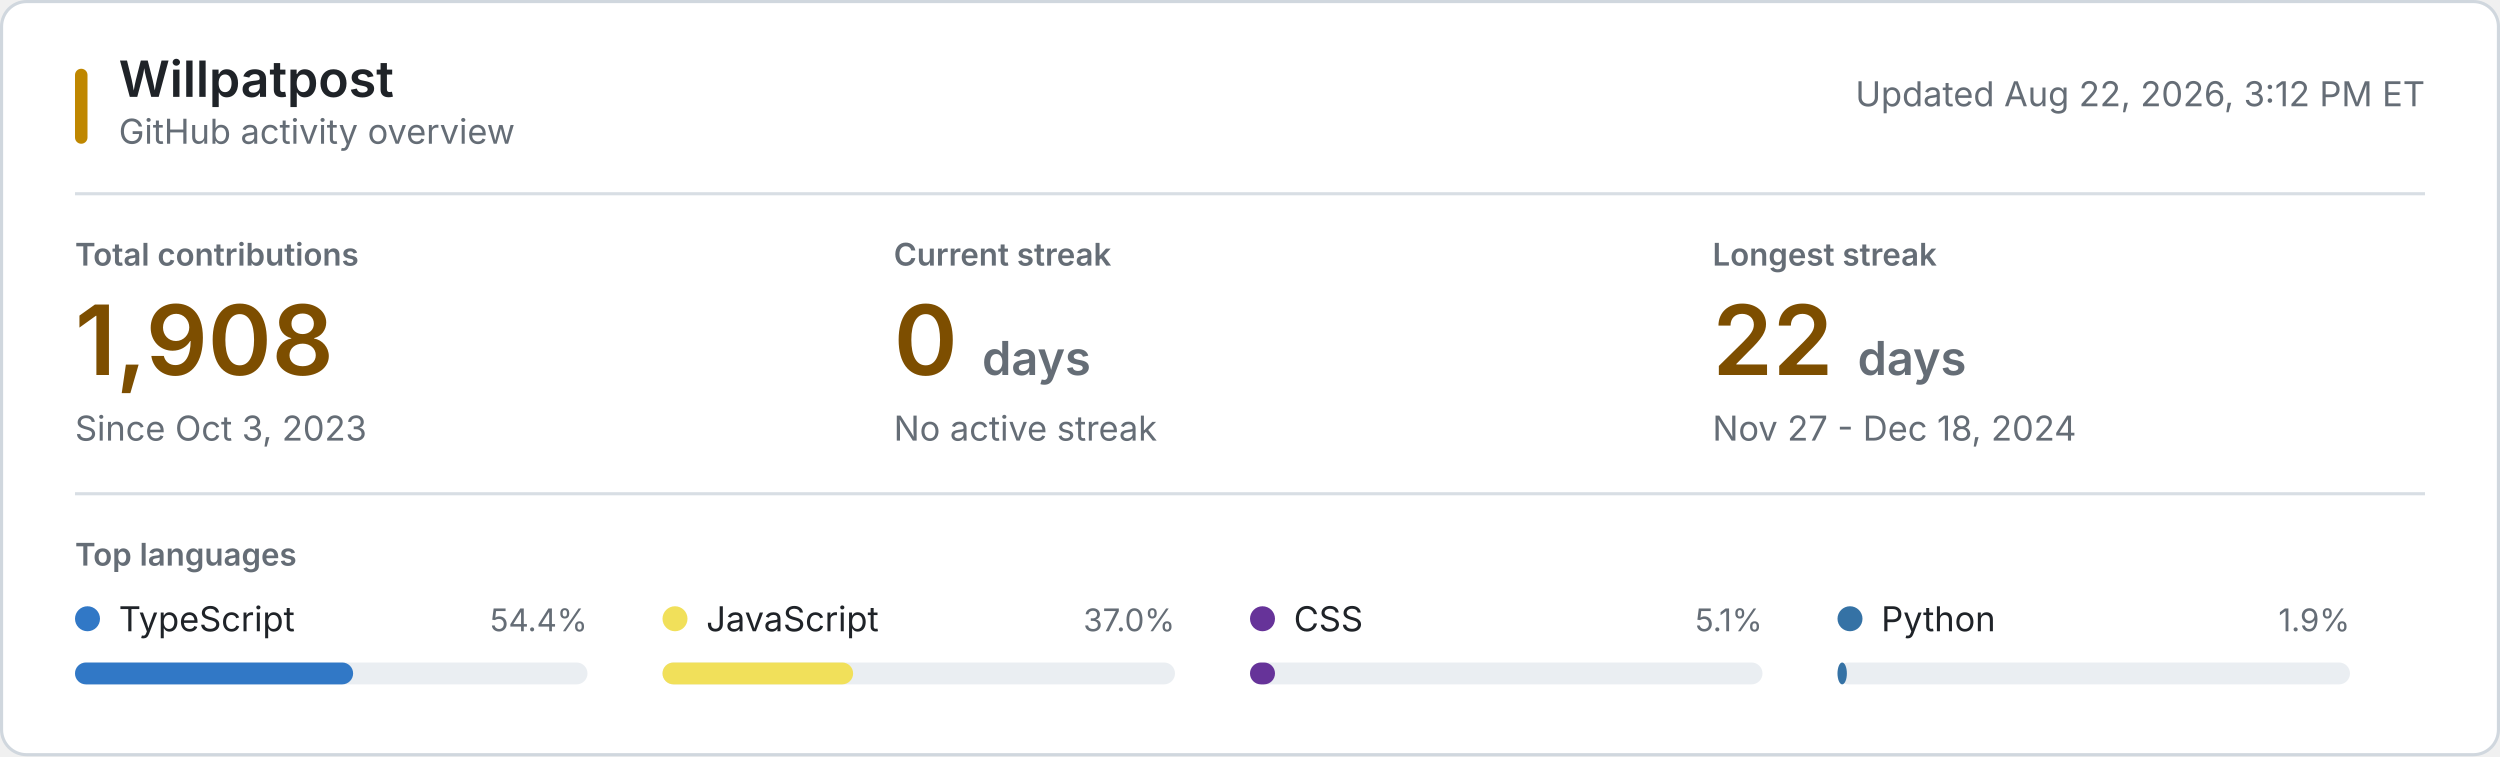
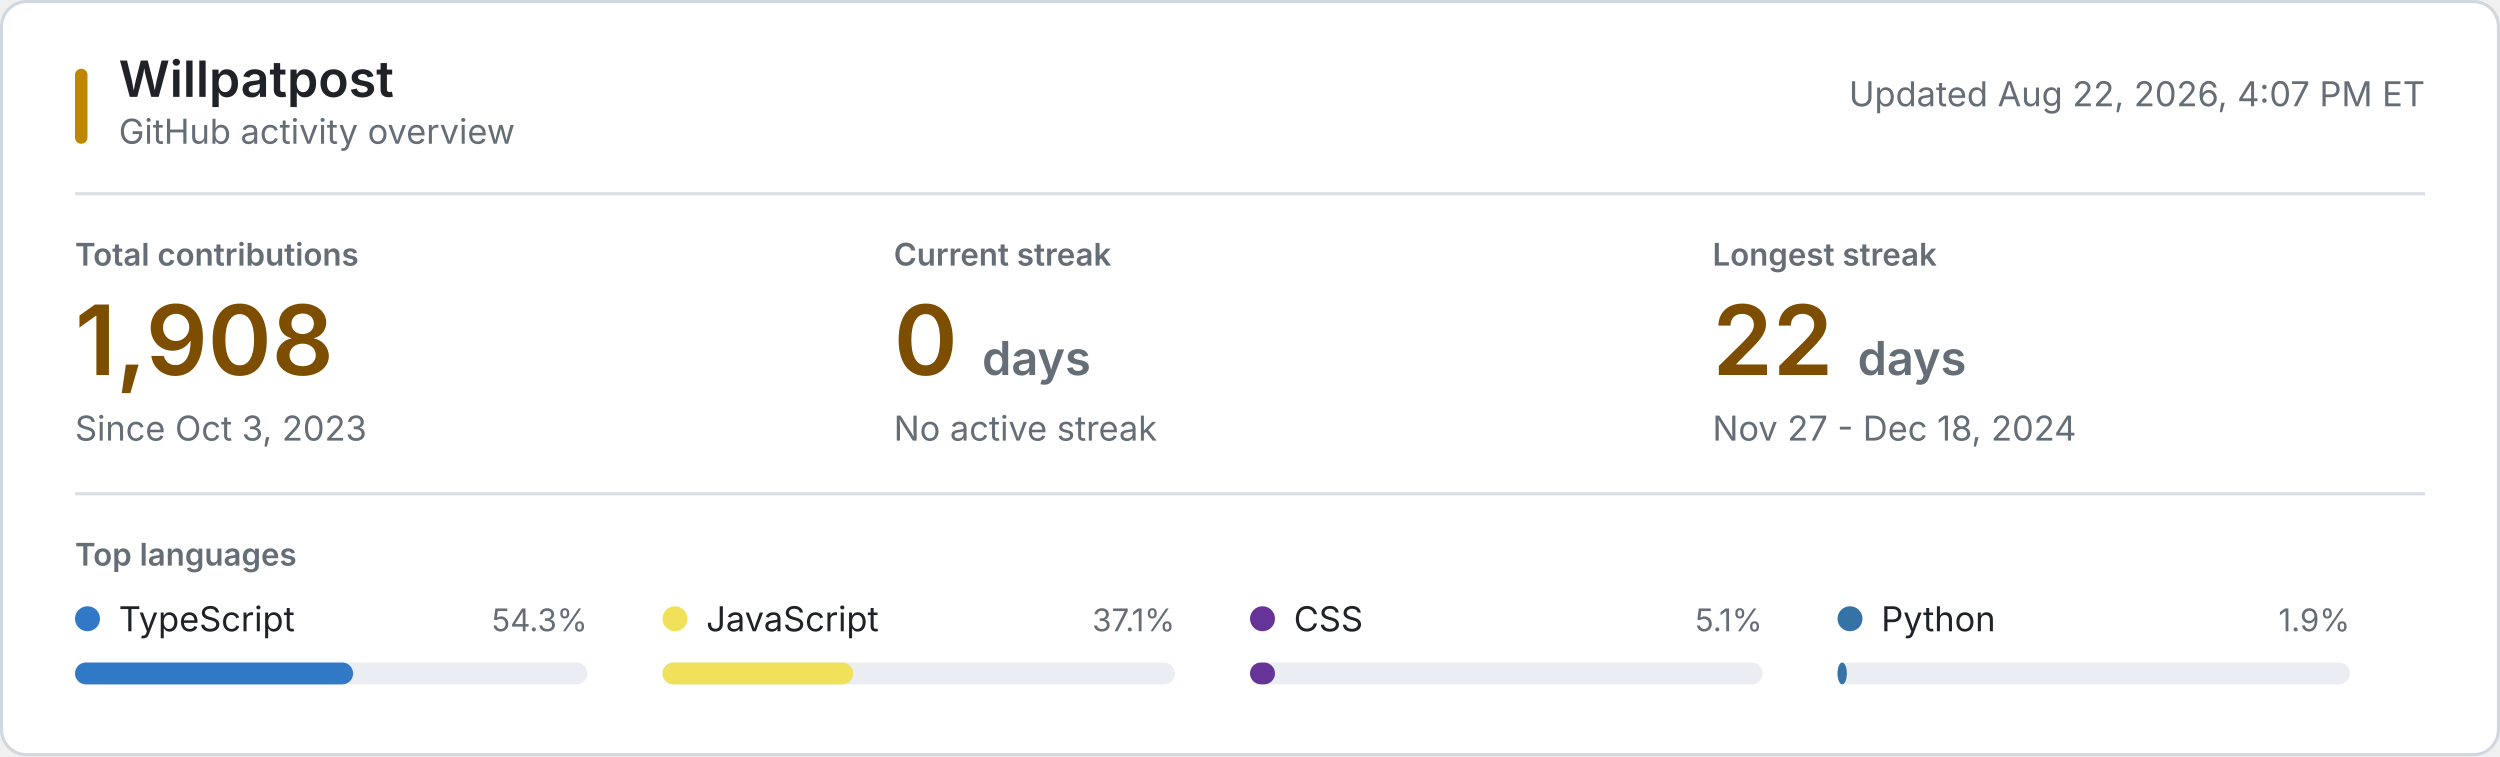
<svg xmlns="http://www.w3.org/2000/svg" style="isolation: isolate" viewBox="0 0 800 242" width="800px" height="242px" role="img" aria-labelledby="title desc">
  <style>
    @keyframes reveal {
      from { opacity: 0.2; }
      to { opacity: 1; }
    }
    .animate { animation: reveal 320ms ease-out both; }
    .background { fill: #ffffff; stroke: #d0d7de; }
    .username { font: 600 16px -apple-system, BlinkMacSystemFont, "Segoe UI", sans-serif; fill: #1f2328; }
    .subtitle, .updated { font: 11px -apple-system, BlinkMacSystemFont, "Segoe UI", sans-serif; fill: #656d76; }
    .section-label, .metric-label { font: 600 10px -apple-system, BlinkMacSystemFont, "Segoe UI", sans-serif; fill: #656d76; }
    .metric-label, .section-label { text-transform: uppercase; }
    .metric-value { font: 600 31px -apple-system, BlinkMacSystemFont, "Segoe UI", sans-serif; fill: #7d4e00; }
    .metric-unit, .metric-note { fill: #656d76; }
    .metric-note { font: 11px -apple-system, BlinkMacSystemFont, "Segoe UI", sans-serif; }
    .language-name { font: 11px -apple-system, BlinkMacSystemFont, "Segoe UI", sans-serif; fill: #1f2328; }
    .language-percent { font: 10px -apple-system, BlinkMacSystemFont, "Segoe UI", sans-serif; fill: #656d76; }
    .language-track { fill: #eaeef2; }
    .empty-state { font: 11px -apple-system, BlinkMacSystemFont, "Segoe UI", sans-serif; fill: #656d76; }
    .rule { stroke: #d8dee4; stroke-width: 1; }
    .accent { fill: #bf8700; }
    @media (prefers-color-scheme: dark) {
      .background { fill: #0d1117; stroke: #30363d; }
      .username, .language-name { fill: #f0f6fc; }
      .subtitle, .updated, .section-label, .metric-label, .metric-unit, .metric-note, .language-percent, .empty-state { fill: #8b949e; }
      .metric-value { fill: #f0c74e; }
      .language-track { fill: #21262d; }
      .rule { stroke: #21262d; }
      .accent { fill: #e3b341; }
    }
    @media (prefers-reduced-motion: reduce) {
      .animate { animation: none; }
    }
  </style>
  <rect class="background" x="0.5" y="0.5" width="799" height="241" rx="8" />
  <rect class="accent" x="24" y="22" width="4" height="24" rx="2" />
  <text class="username" x="38" y="31">Willpatpost</text>
  <text class="subtitle" x="38" y="46">GitHub activity overview</text>
-   <text class="updated" x="776" y="34" text-anchor="end">Updated Aug 22, 2026, 3:12 PM ET</text>
+   <text class="updated" x="776" y="34" text-anchor="end">Updated Aug 22, 2026, 4:07 PM ET</text>
  <line class="rule" x1="24" y1="62" x2="776" y2="62" />
  <g class="animate" style="animation-delay: 20ms">
    <text class="metric-label" x="24" y="85">Total contributions</text>
    <text class="metric-value" x="24" y="120">1,908</text>
    <text class="metric-note" x="24" y="141">Since Oct 3, 2023</text>
  </g>
  <g class="animate" style="animation-delay: 55ms">
    <text class="metric-label" x="286" y="85">Current streak</text>
    <text class="metric-value" x="286" y="120">0 <tspan class="metric-unit" font-size="15">days</tspan>
    </text>
    <text class="metric-note" x="286" y="141">No active streak</text>
  </g>
  <g class="animate" style="animation-delay: 90ms">
    <text class="metric-label" x="548" y="85">Longest streak</text>
    <text class="metric-value" x="548" y="120">22 <tspan class="metric-unit" font-size="15">days</tspan>
    </text>
    <text class="metric-note" x="548" y="141">Nov 27 - Dec 18, 2024</text>
  </g>
  <line class="rule" x1="24" y1="158" x2="776" y2="158" />
  <text class="section-label" x="24" y="181">Top languages</text>
  <g class="animate" style="animation-delay: 120ms">
    <circle cx="28" cy="198" r="4" fill="#3178c6" />
    <text class="language-name" x="38" y="202">TypeScript</text>
-     <text class="language-percent" x="188" y="202" text-anchor="end">54.4%</text>
+     <text class="language-percent" x="188" y="202" text-anchor="end">54.3%</text>
    <rect class="language-track" x="24" y="212" width="164" height="7" rx="3.5" />
    <rect x="24" y="212" width="89" height="7" rx="3.5" fill="#3178c6" />
  </g>
  <g class="animate" style="animation-delay: 155ms">
    <circle cx="216" cy="198" r="4" fill="#f1e05a" />
    <text class="language-name" x="226" y="202">JavaScript</text>
-     <text class="language-percent" x="376" y="202" text-anchor="end">37.0%</text>
+     <text class="language-percent" x="376" y="202" text-anchor="end">37.1%</text>
    <rect class="language-track" x="212" y="212" width="164" height="7" rx="3.5" />
    <rect x="212" y="212" width="61" height="7" rx="3.5" fill="#f1e05a" />
  </g>
  <g class="animate" style="animation-delay: 190ms">
    <circle cx="404" cy="198" r="4" fill="#663399" />
    <text class="language-name" x="414" y="202">CSS</text>
    <text class="language-percent" x="564" y="202" text-anchor="end">5.1%</text>
    <rect class="language-track" x="400" y="212" width="164" height="7" rx="3.5" />
    <rect x="400" y="212" width="8" height="7" rx="3.5" fill="#663399" />
  </g>
  <g class="animate" style="animation-delay: 225ms">
    <circle cx="592" cy="198" r="4" fill="#3572A5" />
    <text class="language-name" x="602" y="202">Python</text>
    <text class="language-percent" x="752" y="202" text-anchor="end">1.9%</text>
    <rect class="language-track" x="588" y="212" width="164" height="7" rx="3.5" />
    <rect x="588" y="212" width="3" height="7" rx="3.5" fill="#3572A5" />
  </g>
</svg>
